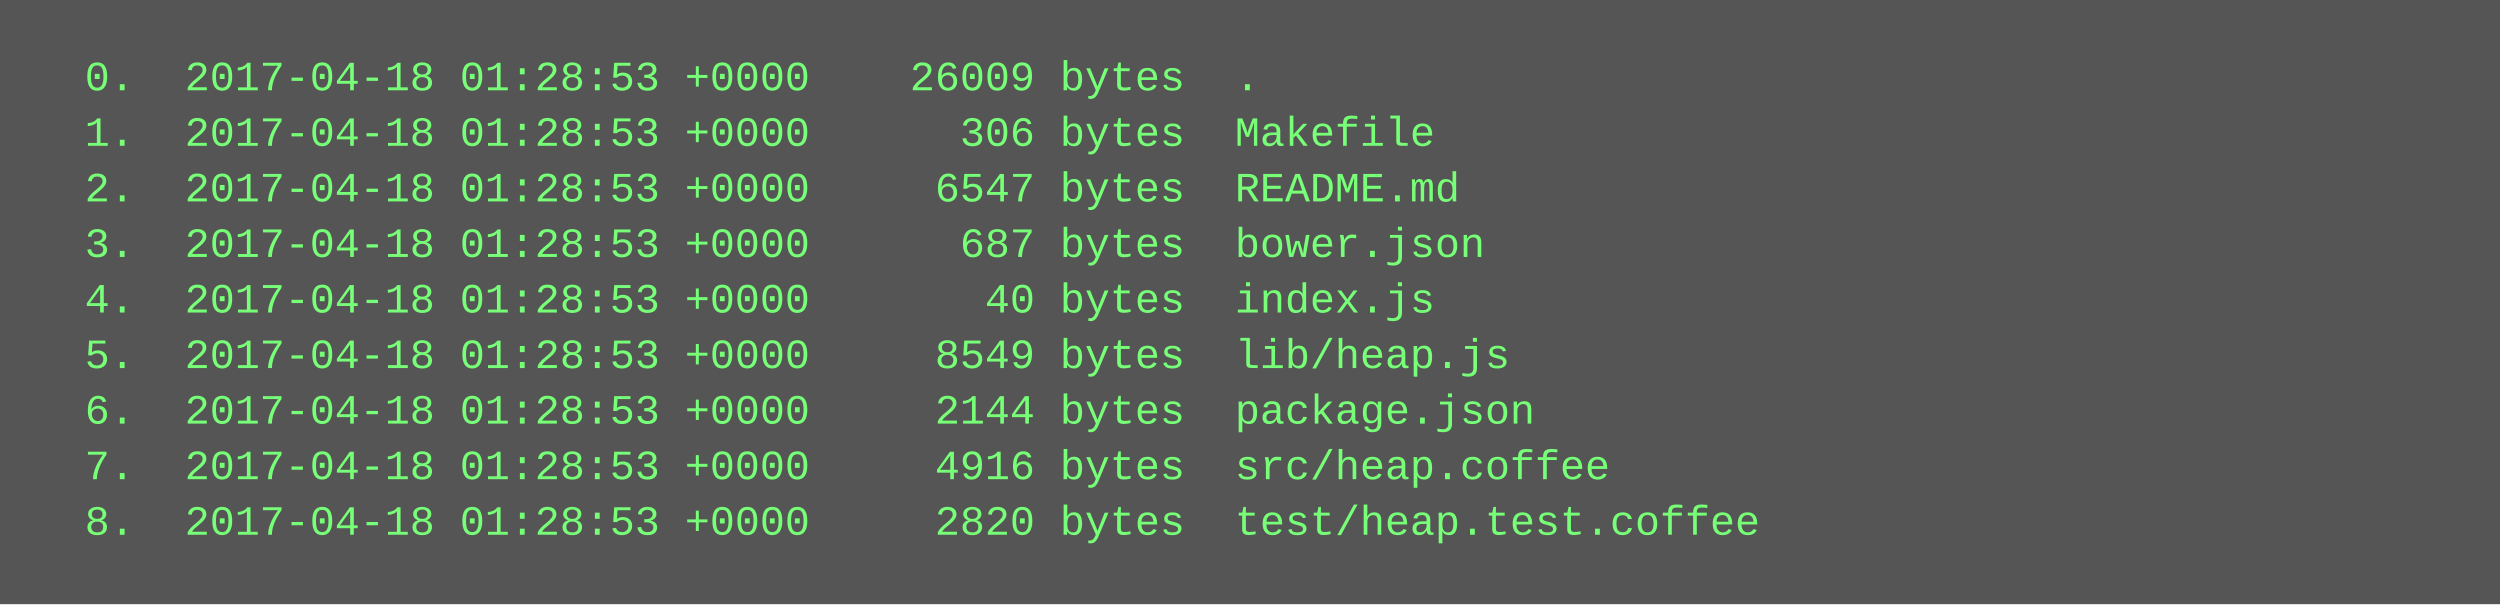
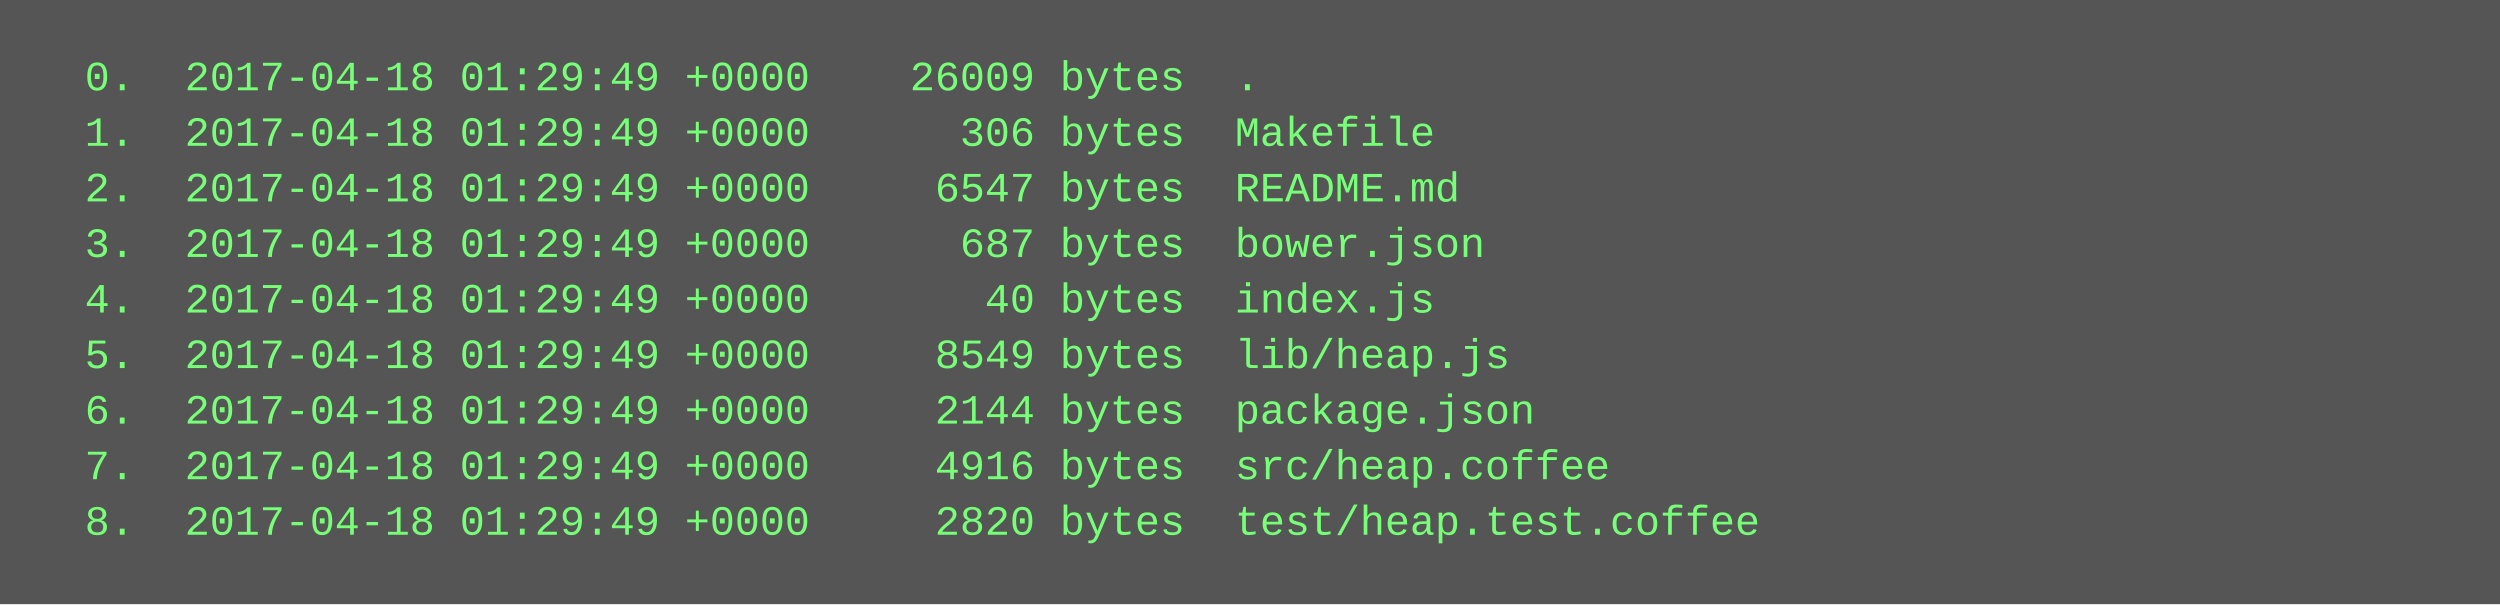
<svg xmlns="http://www.w3.org/2000/svg" height="174" width="720">
  <rect height="174" fill="#555" width="720" />
  <text fill="#7f7" font-family="Courier New" font-size="12" xml:space="preserve">
-     <tspan x="10" y="26">  0.  2017-04-18 01:28:53 +0000    26009 bytes  .</tspan>
-     <tspan x="10" y="42">  1.  2017-04-18 01:28:53 +0000      306 bytes  Makefile</tspan>
-     <tspan x="10" y="58">  2.  2017-04-18 01:28:53 +0000     6547 bytes  README.md</tspan>
-     <tspan x="10" y="74">  3.  2017-04-18 01:28:53 +0000      687 bytes  bower.json</tspan>
-     <tspan x="10" y="90">  4.  2017-04-18 01:28:53 +0000       40 bytes  index.js</tspan>
-     <tspan x="10" y="106">  5.  2017-04-18 01:28:53 +0000     8549 bytes  lib/heap.js</tspan>
-     <tspan x="10" y="122">  6.  2017-04-18 01:28:53 +0000     2144 bytes  package.json</tspan>
-     <tspan x="10" y="138">  7.  2017-04-18 01:28:53 +0000     4916 bytes  src/heap.coffee</tspan>
-     <tspan x="10" y="154">  8.  2017-04-18 01:28:53 +0000     2820 bytes  test/heap.test.coffee</tspan>
+     <tspan x="10" y="26">  0.  2017-04-18 01:29:49 +0000    26009 bytes  .</tspan>
+     <tspan x="10" y="42">  1.  2017-04-18 01:29:49 +0000      306 bytes  Makefile</tspan>
+     <tspan x="10" y="58">  2.  2017-04-18 01:29:49 +0000     6547 bytes  README.md</tspan>
+     <tspan x="10" y="74">  3.  2017-04-18 01:29:49 +0000      687 bytes  bower.json</tspan>
+     <tspan x="10" y="90">  4.  2017-04-18 01:29:49 +0000       40 bytes  index.js</tspan>
+     <tspan x="10" y="106">  5.  2017-04-18 01:29:49 +0000     8549 bytes  lib/heap.js</tspan>
+     <tspan x="10" y="122">  6.  2017-04-18 01:29:49 +0000     2144 bytes  package.json</tspan>
+     <tspan x="10" y="138">  7.  2017-04-18 01:29:49 +0000     4916 bytes  src/heap.coffee</tspan>
+     <tspan x="10" y="154">  8.  2017-04-18 01:29:49 +0000     2820 bytes  test/heap.test.coffee</tspan>
  </text>
</svg>
